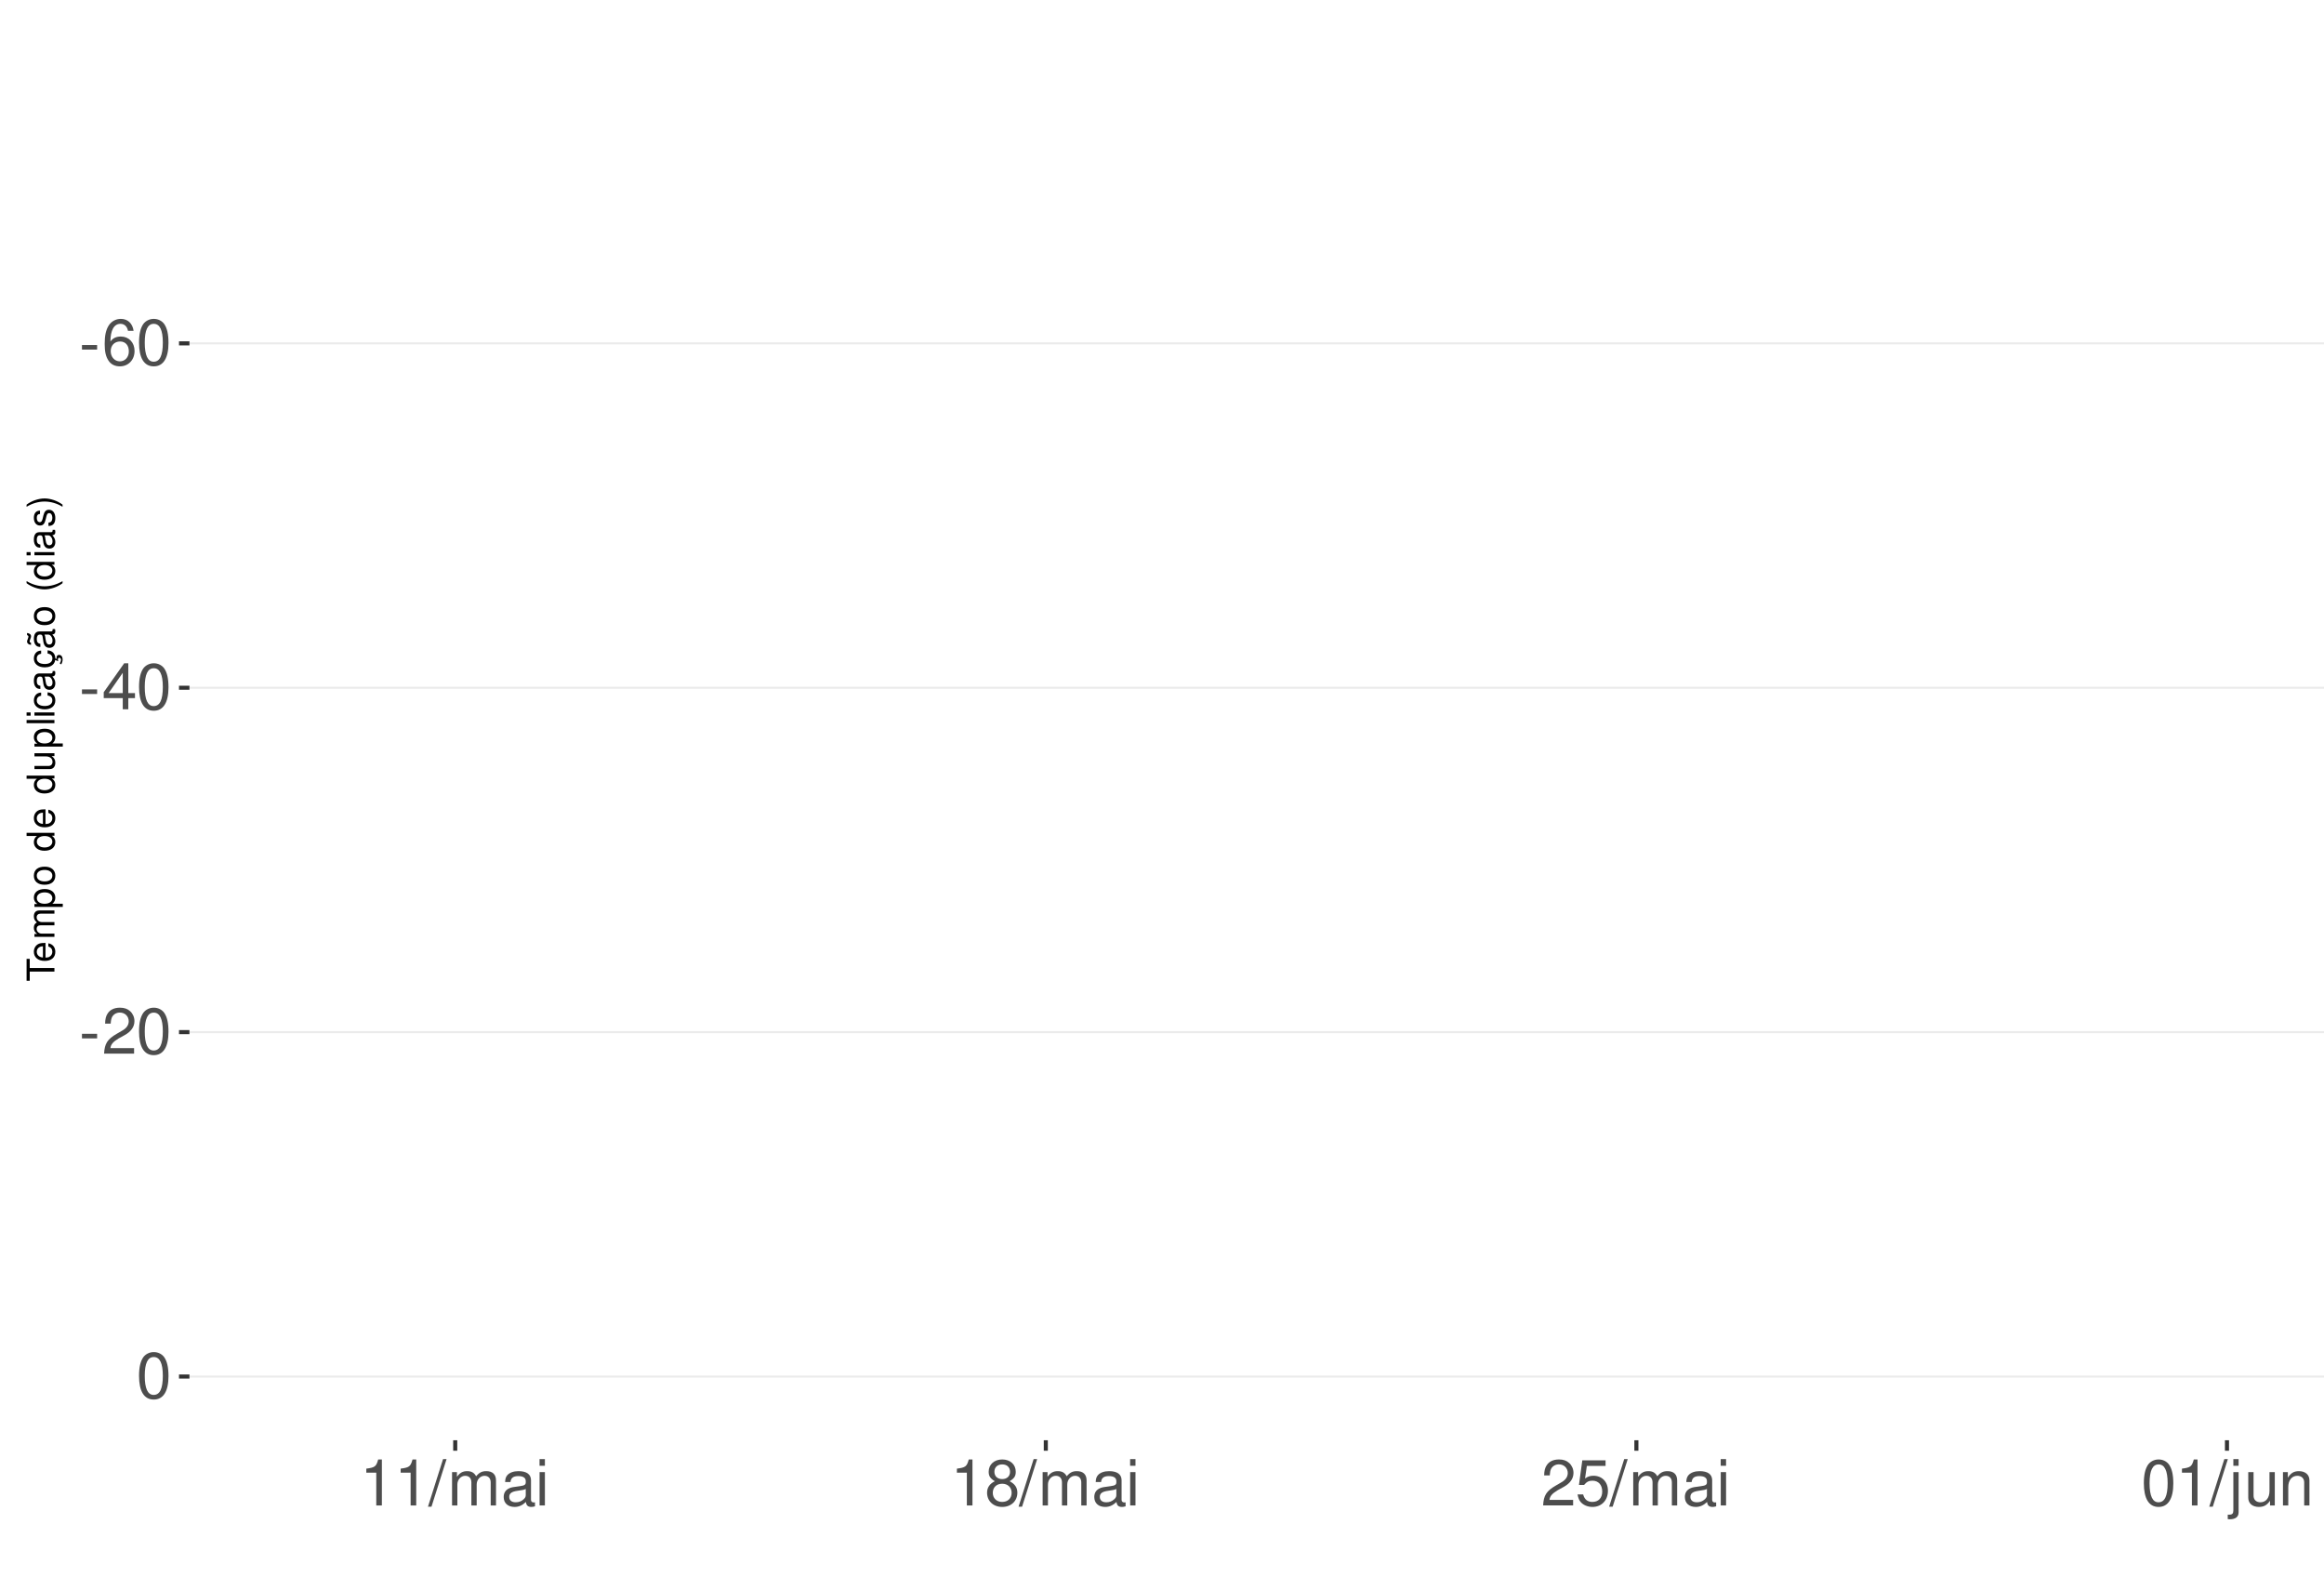
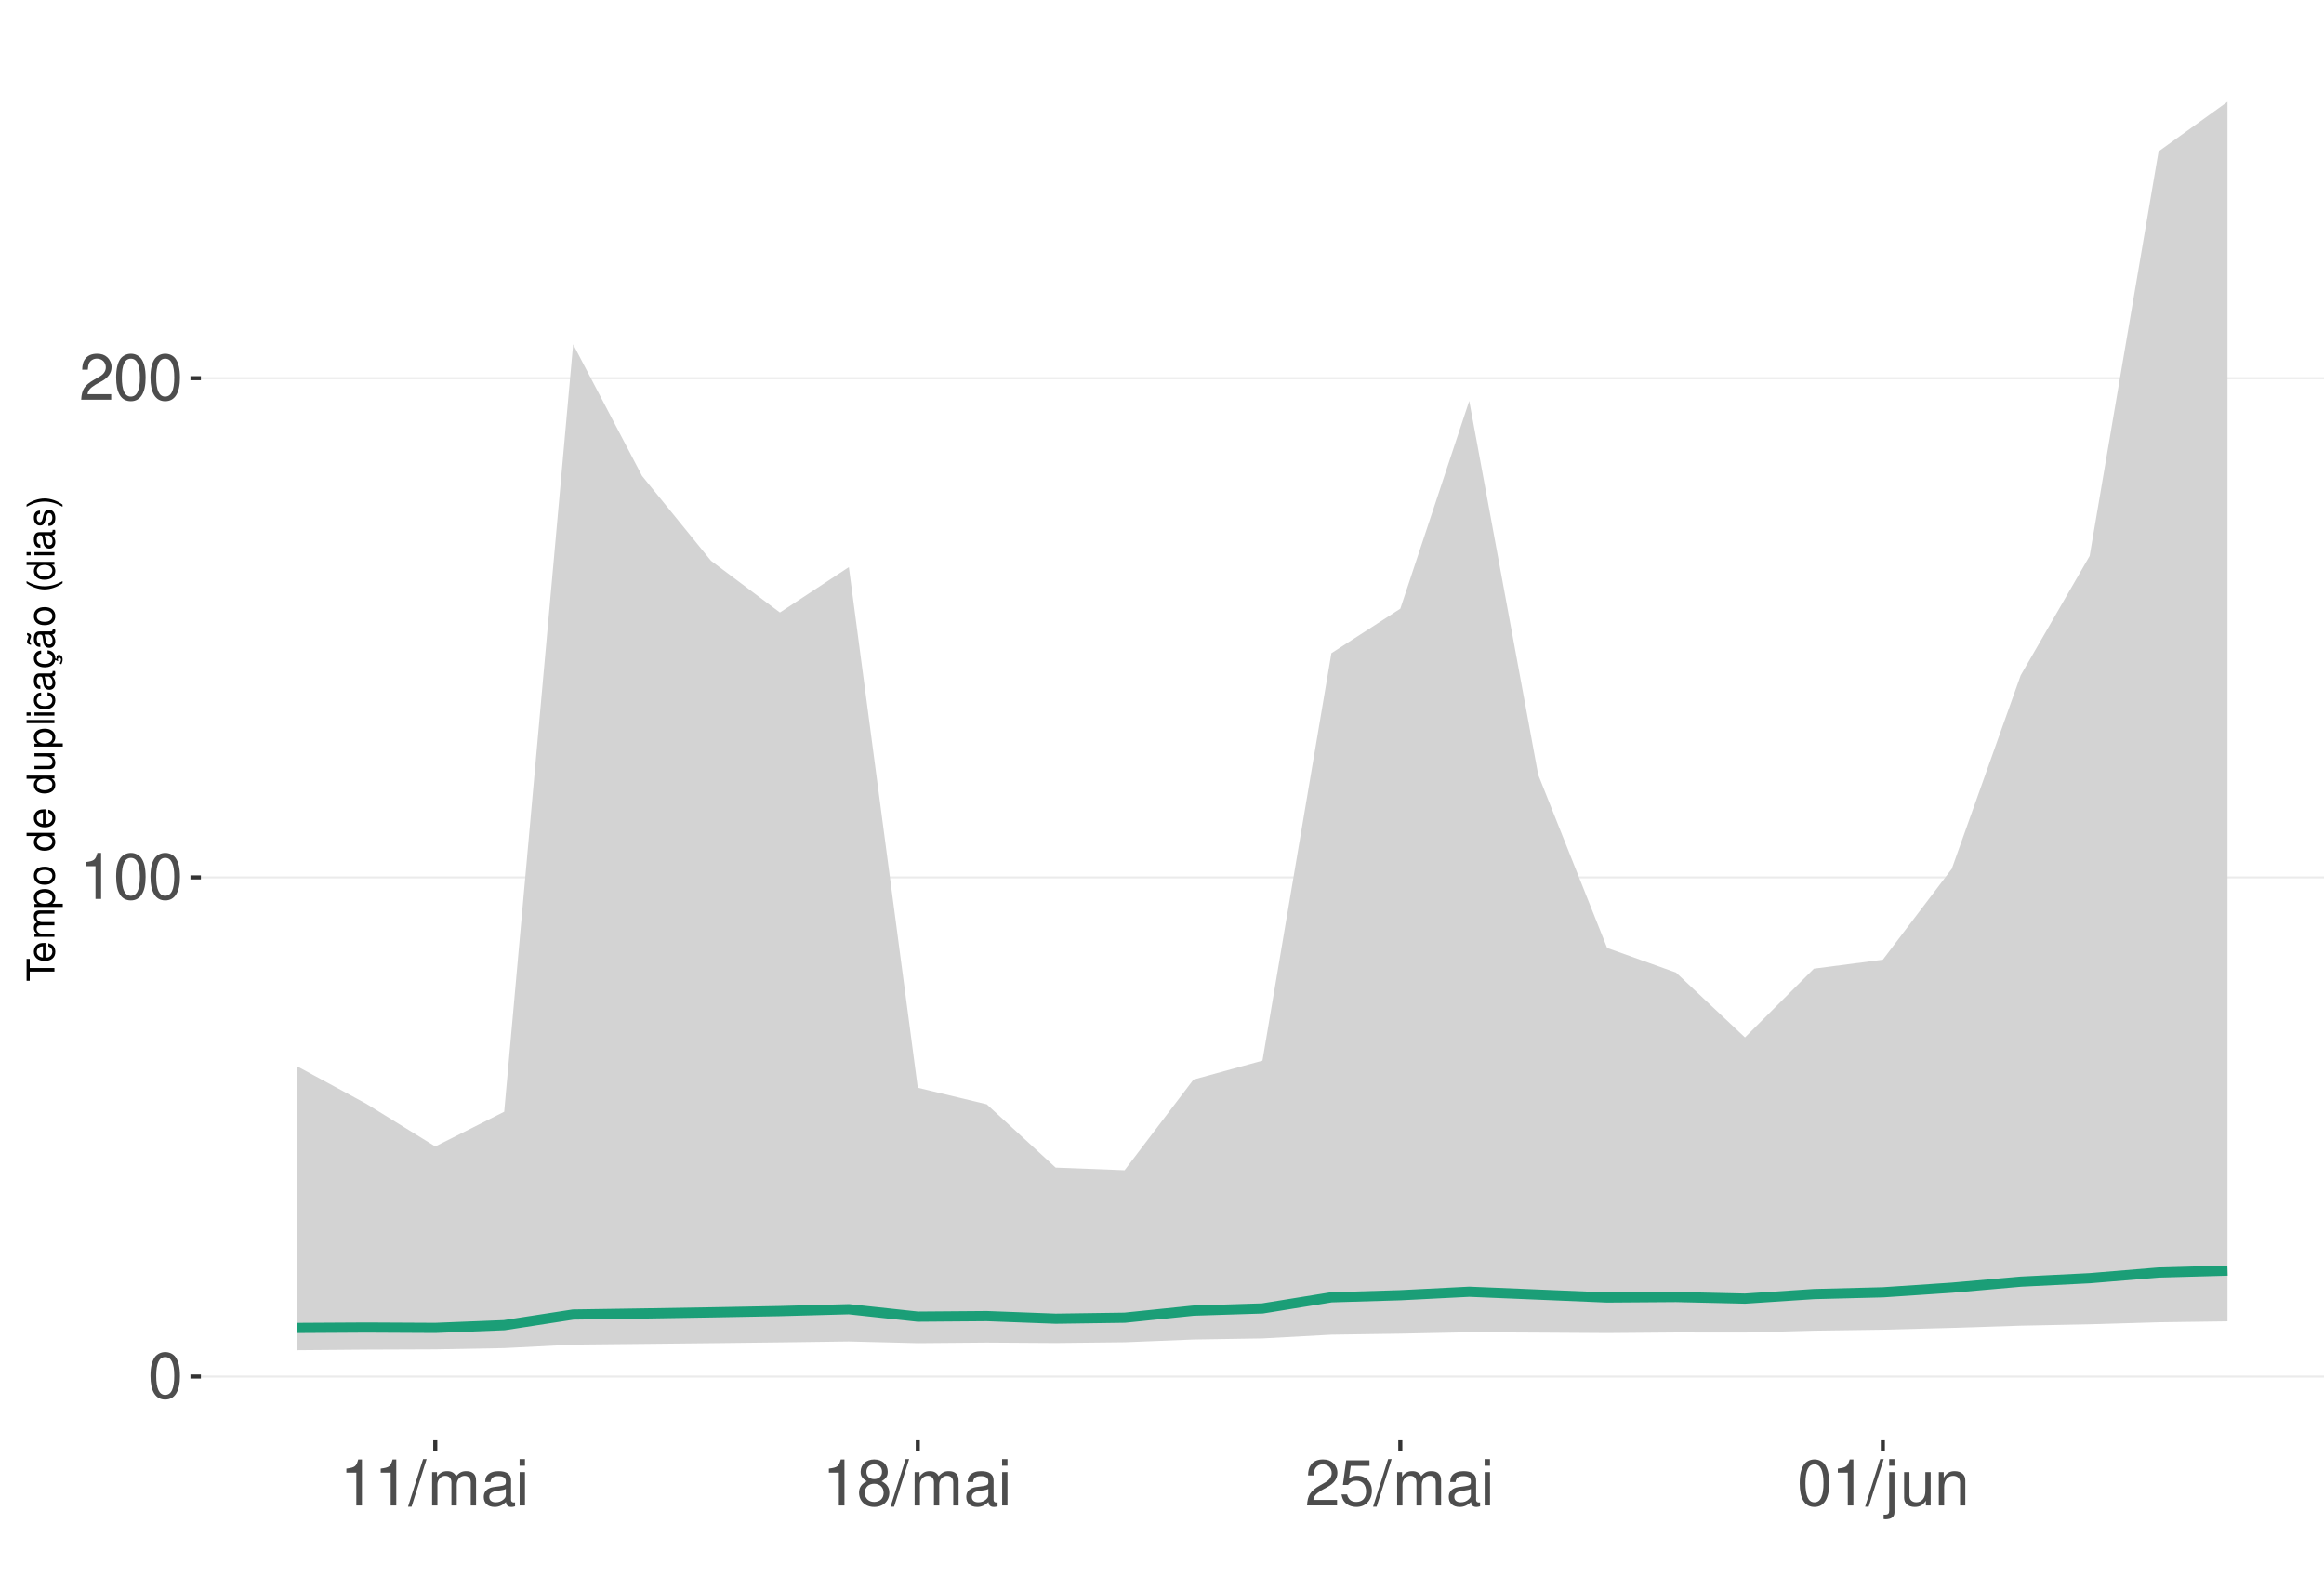
<svg xmlns="http://www.w3.org/2000/svg" xmlns:xlink="http://www.w3.org/1999/xlink" width="609pt" height="413pt" viewBox="0 0 609 413" version="1.1">
  <defs>
    <g>
      <symbol overflow="visible" id="glyph0-0">
        <path style="stroke:none;" d="" />
      </symbol>
      <symbol overflow="visible" id="glyph0-1">
-         <path style="stroke:none;" d="M 4.734 -5.203 L 0.766 -5.203 L 0.766 -4 L 4.734 -4 Z M 4.734 -5.203 " />
+         <path style="stroke:none;" d="M 4.578 -12.047 C 3.484 -12.047 2.484 -11.547 1.859 -10.734 C 1.094 -9.656 0.719 -8.062 0.719 -5.828 C 0.719 -1.766 2.047 0.391 4.578 0.391 C 7.078 0.391 8.438 -1.766 8.438 -5.734 C 8.438 -8.062 8.078 -9.625 7.297 -10.734 C 6.672 -11.562 5.703 -12.047 4.578 -12.047 Z M 4.578 -10.75 C 6.156 -10.75 6.953 -9.125 6.953 -5.859 C 6.953 -2.438 6.172 -0.828 4.547 -0.828 C 3 -0.828 2.219 -2.5 2.219 -5.812 C 2.219 -9.125 3 -10.75 4.578 -10.75 Z M 4.578 -10.75 " />
      </symbol>
      <symbol overflow="visible" id="glyph0-2">
-         <path style="stroke:none;" d="M 8.297 -8.906 C 8.016 -10.875 6.75 -12.047 4.953 -12.047 C 3.641 -12.047 2.484 -11.406 1.781 -10.328 C 1.031 -9.141 0.719 -7.672 0.719 -5.5 C 0.719 -3.469 1 -2.188 1.719 -1.109 C 2.344 -0.141 3.375 0.391 4.688 0.391 C 6.922 0.391 8.547 -1.297 8.547 -3.641 C 8.547 -5.859 7.047 -7.422 4.938 -7.422 C 3.766 -7.422 2.844 -7 2.219 -6.109 C 2.234 -9.094 3.172 -10.75 4.844 -10.75 C 5.875 -10.75 6.594 -10.078 6.828 -8.906 Z M 4.75 -6.125 C 6.156 -6.125 7.047 -5.125 7.047 -3.531 C 7.047 -2.016 6.047 -0.922 4.703 -0.922 C 3.328 -0.922 2.297 -2.062 2.297 -3.594 C 2.297 -5.094 3.297 -6.125 4.75 -6.125 Z M 4.75 -6.125 " />
+         <path style="stroke:none;" d="M 4.312 -8.578 L 4.312 0 L 5.781 0 L 5.781 -12.047 L 4.812 -12.047 C 4.297 -10.188 3.969 -9.938 1.703 -9.641 L 1.703 -8.578 Z M 4.312 -8.578 " />
      </symbol>
      <symbol overflow="visible" id="glyph0-3">
-         <path style="stroke:none;" d="M 4.578 -12.047 C 3.484 -12.047 2.484 -11.547 1.859 -10.734 C 1.094 -9.656 0.719 -8.062 0.719 -5.828 C 0.719 -1.766 2.047 0.391 4.578 0.391 C 7.078 0.391 8.438 -1.766 8.438 -5.734 C 8.438 -8.062 8.078 -9.625 7.297 -10.734 C 6.672 -11.562 5.703 -12.047 4.578 -12.047 Z M 4.578 -10.75 C 6.156 -10.75 6.953 -9.125 6.953 -5.859 C 6.953 -2.438 6.172 -0.828 4.547 -0.828 C 3 -0.828 2.219 -2.5 2.219 -5.812 C 2.219 -9.125 3 -10.75 4.578 -10.75 Z M 4.578 -10.75 " />
+         <path style="stroke:none;" d="M 8.422 -1.453 L 2.219 -1.453 C 2.359 -2.453 2.891 -3.078 4.344 -3.969 L 6.016 -4.891 C 7.656 -5.812 8.516 -7.047 8.516 -8.531 C 8.516 -9.531 8.109 -10.453 7.406 -11.109 C 6.719 -11.75 5.844 -12.047 4.734 -12.047 C 3.234 -12.047 2.109 -11.516 1.469 -10.484 C 1.047 -9.844 0.859 -9.094 0.828 -7.875 L 2.297 -7.875 C 2.344 -8.688 2.453 -9.172 2.641 -9.578 C 3.031 -10.312 3.797 -10.766 4.688 -10.766 C 6.016 -10.766 7.016 -9.797 7.016 -8.5 C 7.016 -7.531 6.469 -6.703 5.406 -6.094 L 3.875 -5.203 C 1.422 -3.781 0.703 -2.641 0.562 -0.016 L 8.422 -0.016 Z M 8.422 -1.453 " />
      </symbol>
      <symbol overflow="visible" id="glyph0-4">
-         <path style="stroke:none;" d="M 5.453 -2.922 L 5.453 0 L 6.906 0 L 6.906 -2.922 L 8.656 -2.922 L 8.656 -4.234 L 6.906 -4.234 L 6.906 -12.047 L 5.828 -12.047 L 0.469 -4.469 L 0.469 -2.922 Z M 5.453 -4.234 L 1.75 -4.234 L 5.453 -9.547 Z M 5.453 -4.234 " />
+         <path style="stroke:none;" d="M 3.812 -12.141 L -0.141 0.328 L 0.781 0.328 L 4.734 -12.141 Z M 3.812 -12.141 " />
      </symbol>
      <symbol overflow="visible" id="glyph0-5">
-         <path style="stroke:none;" d="M 8.422 -1.453 L 2.219 -1.453 C 2.359 -2.453 2.891 -3.078 4.344 -3.969 L 6.016 -4.891 C 7.656 -5.812 8.516 -7.047 8.516 -8.531 C 8.516 -9.531 8.109 -10.453 7.406 -11.109 C 6.719 -11.75 5.844 -12.047 4.734 -12.047 C 3.234 -12.047 2.109 -11.516 1.469 -10.484 C 1.047 -9.844 0.859 -9.094 0.828 -7.875 L 2.297 -7.875 C 2.344 -8.688 2.453 -9.172 2.641 -9.578 C 3.031 -10.312 3.797 -10.766 4.688 -10.766 C 6.016 -10.766 7.016 -9.797 7.016 -8.5 C 7.016 -7.531 6.469 -6.703 5.406 -6.094 L 3.875 -5.203 C 1.422 -3.781 0.703 -2.641 0.562 -0.016 L 8.422 -0.016 Z M 8.422 -1.453 " />
+         <path style="stroke:none;" d="M 1.172 -8.734 L 1.172 0 L 2.562 0 L 2.562 -5.484 C 2.562 -6.75 3.484 -7.766 4.609 -7.766 C 5.641 -7.766 6.234 -7.125 6.234 -6.016 L 6.234 0 L 7.625 0 L 7.625 -5.484 C 7.625 -6.75 8.547 -7.766 9.672 -7.766 C 10.688 -7.766 11.297 -7.109 11.297 -6.016 L 11.297 0 L 12.688 0 L 12.688 -6.547 C 12.688 -8.109 11.797 -8.984 10.156 -8.984 C 9 -8.984 8.297 -8.625 7.484 -7.641 C 6.969 -8.578 6.266 -8.984 5.125 -8.984 C 3.969 -8.984 3.188 -8.547 2.453 -7.5 L 2.453 -8.734 Z M 1.172 -8.734 " />
      </symbol>
      <symbol overflow="visible" id="glyph0-6">
-         <path style="stroke:none;" d="M 4.312 -8.578 L 4.312 0 L 5.781 0 L 5.781 -12.047 L 4.812 -12.047 C 4.297 -10.188 3.969 -9.938 1.703 -9.641 L 1.703 -8.578 Z M 4.312 -8.578 " />
+         <path style="stroke:none;" d="M 8.906 -0.812 C 8.766 -0.781 8.688 -0.781 8.609 -0.781 C 8.125 -0.781 7.859 -1.031 7.859 -1.469 L 7.859 -6.594 C 7.859 -8.141 6.734 -8.984 4.578 -8.984 C 3.297 -8.984 2.281 -8.609 1.688 -7.969 C 1.281 -7.516 1.109 -7.016 1.078 -6.141 L 2.484 -6.141 C 2.594 -7.219 3.234 -7.688 4.531 -7.688 C 5.797 -7.688 6.484 -7.234 6.484 -6.391 L 6.484 -6.031 C 6.469 -5.438 6.156 -5.219 5.031 -5.062 C 3.062 -4.812 2.766 -4.75 2.234 -4.531 C 1.219 -4.094 0.703 -3.328 0.703 -2.203 C 0.703 -0.609 1.797 0.391 3.562 0.391 C 4.656 0.391 5.547 0 6.531 -0.906 C 6.625 0 7.062 0.391 7.969 0.391 C 8.266 0.391 8.438 0.344 8.906 0.234 Z M 6.484 -2.75 C 6.484 -2.281 6.344 -2 5.922 -1.609 C 5.359 -1.094 4.688 -0.828 3.859 -0.828 C 2.781 -0.828 2.156 -1.344 2.156 -2.234 C 2.156 -3.141 2.75 -3.609 4.25 -3.828 C 5.734 -4.031 6.016 -4.094 6.484 -4.312 Z M 6.484 -2.75 " />
      </symbol>
      <symbol overflow="visible" id="glyph0-7">
-         <path style="stroke:none;" d="M 3.812 -12.141 L -0.141 0.328 L 0.781 0.328 L 4.734 -12.141 Z M 3.812 -12.141 " />
+         <path style="stroke:none;" d="M 2.5 -8.734 L 1.109 -8.734 L 1.109 0 L 2.5 0 Z M 2.5 -12.141 L 1.094 -12.141 L 1.094 -10.391 L 2.5 -10.391 Z M 2.5 -12.141 " />
      </symbol>
      <symbol overflow="visible" id="glyph0-8">
-         <path style="stroke:none;" d="M 1.172 -8.734 L 1.172 0 L 2.562 0 L 2.562 -5.484 C 2.562 -6.75 3.484 -7.766 4.609 -7.766 C 5.641 -7.766 6.234 -7.125 6.234 -6.016 L 6.234 0 L 7.625 0 L 7.625 -5.484 C 7.625 -6.75 8.547 -7.766 9.672 -7.766 C 10.688 -7.766 11.297 -7.109 11.297 -6.016 L 11.297 0 L 12.688 0 L 12.688 -6.547 C 12.688 -8.109 11.797 -8.984 10.156 -8.984 C 9 -8.984 8.297 -8.625 7.484 -7.641 C 6.969 -8.578 6.266 -8.984 5.125 -8.984 C 3.969 -8.984 3.188 -8.547 2.453 -7.5 L 2.453 -8.734 Z M 1.172 -8.734 " />
+         <path style="stroke:none;" d="M 6.516 -6.344 C 7.75 -7.094 8.125 -7.688 8.125 -8.828 C 8.125 -10.734 6.672 -12.047 4.578 -12.047 C 2.5 -12.047 1.031 -10.734 1.031 -8.844 C 1.031 -7.688 1.422 -7.109 2.625 -6.344 C 1.281 -5.656 0.609 -4.688 0.609 -3.344 C 0.609 -1.156 2.234 0.391 4.578 0.391 C 6.906 0.391 8.547 -1.156 8.547 -3.344 C 8.547 -4.688 7.875 -5.656 6.516 -6.344 Z M 4.578 -10.75 C 5.828 -10.75 6.625 -10 6.625 -8.797 C 6.625 -7.656 5.812 -6.906 4.578 -6.906 C 3.328 -6.906 2.531 -7.656 2.531 -8.828 C 2.531 -10 3.328 -10.75 4.578 -10.75 Z M 4.578 -5.688 C 6.047 -5.688 7.047 -4.719 7.047 -3.312 C 7.047 -1.859 6.062 -0.922 4.547 -0.922 C 3.109 -0.922 2.109 -1.906 2.109 -3.297 C 2.109 -4.734 3.094 -5.688 4.578 -5.688 Z M 4.578 -5.688 " />
      </symbol>
      <symbol overflow="visible" id="glyph0-9">
-         <path style="stroke:none;" d="M 8.906 -0.812 C 8.766 -0.781 8.688 -0.781 8.609 -0.781 C 8.125 -0.781 7.859 -1.031 7.859 -1.469 L 7.859 -6.594 C 7.859 -8.141 6.734 -8.984 4.578 -8.984 C 3.297 -8.984 2.281 -8.609 1.688 -7.969 C 1.281 -7.516 1.109 -7.016 1.078 -6.141 L 2.484 -6.141 C 2.594 -7.219 3.234 -7.688 4.531 -7.688 C 5.797 -7.688 6.484 -7.234 6.484 -6.391 L 6.484 -6.031 C 6.469 -5.438 6.156 -5.219 5.031 -5.062 C 3.062 -4.812 2.766 -4.75 2.234 -4.531 C 1.219 -4.094 0.703 -3.328 0.703 -2.203 C 0.703 -0.609 1.797 0.391 3.562 0.391 C 4.656 0.391 5.547 0 6.531 -0.906 C 6.625 0 7.062 0.391 7.969 0.391 C 8.266 0.391 8.438 0.344 8.906 0.234 Z M 6.484 -2.75 C 6.484 -2.281 6.344 -2 5.922 -1.609 C 5.359 -1.094 4.688 -0.828 3.859 -0.828 C 2.781 -0.828 2.156 -1.344 2.156 -2.234 C 2.156 -3.141 2.75 -3.609 4.25 -3.828 C 5.734 -4.031 6.016 -4.094 6.484 -4.312 Z M 6.484 -2.75 " />
+         <path style="stroke:none;" d="M 7.922 -11.812 L 1.828 -11.812 L 0.953 -5.375 L 2.297 -5.375 C 2.984 -6.203 3.547 -6.484 4.484 -6.484 C 6.062 -6.484 7.047 -5.391 7.047 -3.641 C 7.047 -1.953 6.062 -0.922 4.469 -0.922 C 3.188 -0.922 2.406 -1.562 2.047 -2.891 L 0.578 -2.891 C 0.781 -1.938 0.953 -1.469 1.297 -1.031 C 1.969 -0.141 3.172 0.391 4.5 0.391 C 6.875 0.391 8.547 -1.344 8.547 -3.844 C 8.547 -6.172 7 -7.781 4.734 -7.781 C 3.891 -7.781 3.234 -7.562 2.547 -7.062 L 3.016 -10.359 L 7.922 -10.359 Z M 7.922 -11.812 " />
      </symbol>
      <symbol overflow="visible" id="glyph0-10">
-         <path style="stroke:none;" d="M 2.5 -8.734 L 1.109 -8.734 L 1.109 0 L 2.5 0 Z M 2.5 -12.141 L 1.094 -12.141 L 1.094 -10.391 L 2.5 -10.391 Z M 2.5 -12.141 " />
+         <path style="stroke:none;" d="M 1.172 -8.734 L 1.172 1.266 C 1.172 2.125 0.906 2.422 0.031 2.422 C -0.062 2.422 -0.109 2.422 -0.297 2.406 L -0.297 3.578 C -0.141 3.609 -0.047 3.625 0.172 3.625 C 1.734 3.625 2.547 3.016 2.547 1.812 L 2.547 -8.734 Z M 2.547 -12.141 L 1.172 -12.141 L 1.172 -10.391 L 2.547 -10.391 Z M 2.547 -12.141 " />
      </symbol>
      <symbol overflow="visible" id="glyph0-11">
-         <path style="stroke:none;" d="M 6.516 -6.344 C 7.75 -7.094 8.125 -7.688 8.125 -8.828 C 8.125 -10.734 6.672 -12.047 4.578 -12.047 C 2.5 -12.047 1.031 -10.734 1.031 -8.844 C 1.031 -7.688 1.422 -7.109 2.625 -6.344 C 1.281 -5.656 0.609 -4.688 0.609 -3.344 C 0.609 -1.156 2.234 0.391 4.578 0.391 C 6.906 0.391 8.547 -1.156 8.547 -3.344 C 8.547 -4.688 7.875 -5.656 6.516 -6.344 Z M 4.578 -10.75 C 5.828 -10.75 6.625 -10 6.625 -8.797 C 6.625 -7.656 5.812 -6.906 4.578 -6.906 C 3.328 -6.906 2.531 -7.656 2.531 -8.828 C 2.531 -10 3.328 -10.75 4.578 -10.75 Z M 4.578 -5.688 C 6.047 -5.688 7.047 -4.719 7.047 -3.312 C 7.047 -1.859 6.062 -0.922 4.547 -0.922 C 3.109 -0.922 2.109 -1.906 2.109 -3.297 C 2.109 -4.734 3.094 -5.688 4.578 -5.688 Z M 4.578 -5.688 " />
+         <path style="stroke:none;" d="M 8.031 0 L 8.031 -8.734 L 6.641 -8.734 L 6.641 -3.781 C 6.641 -2 5.719 -0.828 4.266 -0.828 C 3.172 -0.828 2.469 -1.5 2.469 -2.547 L 2.469 -8.734 L 1.078 -8.734 L 1.078 -2 C 1.078 -0.547 2.172 0.391 3.859 0.391 C 5.141 0.391 5.969 -0.062 6.781 -1.219 L 6.781 0 Z M 8.031 0 " />
      </symbol>
      <symbol overflow="visible" id="glyph0-12">
-         <path style="stroke:none;" d="M 7.922 -11.812 L 1.828 -11.812 L 0.953 -5.375 L 2.297 -5.375 C 2.984 -6.203 3.547 -6.484 4.484 -6.484 C 6.062 -6.484 7.047 -5.391 7.047 -3.641 C 7.047 -1.953 6.062 -0.922 4.469 -0.922 C 3.188 -0.922 2.406 -1.562 2.047 -2.891 L 0.578 -2.891 C 0.781 -1.938 0.953 -1.469 1.297 -1.031 C 1.969 -0.141 3.172 0.391 4.5 0.391 C 6.875 0.391 8.547 -1.344 8.547 -3.844 C 8.547 -6.172 7 -7.781 4.734 -7.781 C 3.891 -7.781 3.234 -7.562 2.547 -7.062 L 3.016 -10.359 L 7.922 -10.359 Z M 7.922 -11.812 " />
-       </symbol>
-       <symbol overflow="visible" id="glyph0-13">
-         <path style="stroke:none;" d="M 1.172 -8.734 L 1.172 1.266 C 1.172 2.125 0.906 2.422 0.031 2.422 C -0.062 2.422 -0.109 2.422 -0.297 2.406 L -0.297 3.578 C -0.141 3.609 -0.047 3.625 0.172 3.625 C 1.734 3.625 2.547 3.016 2.547 1.812 L 2.547 -8.734 Z M 2.547 -12.141 L 1.172 -12.141 L 1.172 -10.391 L 2.547 -10.391 Z M 2.547 -12.141 " />
-       </symbol>
-       <symbol overflow="visible" id="glyph0-14">
-         <path style="stroke:none;" d="M 8.031 0 L 8.031 -8.734 L 6.641 -8.734 L 6.641 -3.781 C 6.641 -2 5.719 -0.828 4.266 -0.828 C 3.172 -0.828 2.469 -1.5 2.469 -2.547 L 2.469 -8.734 L 1.078 -8.734 L 1.078 -2 C 1.078 -0.547 2.172 0.391 3.859 0.391 C 5.141 0.391 5.969 -0.062 6.781 -1.219 L 6.781 0 Z M 8.031 0 " />
-       </symbol>
-       <symbol overflow="visible" id="glyph0-15">
        <path style="stroke:none;" d="M 1.172 -8.734 L 1.172 0 L 2.562 0 L 2.562 -4.812 C 2.562 -6.594 3.5 -7.766 4.938 -7.766 C 6.031 -7.766 6.734 -7.094 6.734 -6.047 L 6.734 0 L 8.109 0 L 8.109 -6.594 C 8.109 -8.047 7.031 -8.984 5.344 -8.984 C 4.047 -8.984 3.219 -8.484 2.453 -7.266 L 2.453 -8.734 Z M 1.172 -8.734 " />
      </symbol>
      <symbol overflow="visible" id="glyph1-0">
        <path style="stroke:none;" d="" />
      </symbol>
      <symbol overflow="visible" id="glyph1-1">
        <path style="stroke:none;" d="M -6.469 -3.547 L -6.469 -5.938 L -7.297 -5.938 L -7.297 -0.203 L -6.469 -0.203 L -6.469 -2.609 L 0 -2.609 L 0 -3.547 Z M -6.469 -3.547 " />
      </symbol>
      <symbol overflow="visible" id="glyph1-2">
        <path style="stroke:none;" d="M -2.344 -5.125 C -3.141 -5.125 -3.625 -5.062 -4.016 -4.922 C -4.875 -4.578 -5.391 -3.781 -5.391 -2.797 C -5.391 -1.344 -4.281 -0.406 -2.547 -0.406 C -0.812 -0.406 0.234 -1.297 0.234 -2.781 C 0.234 -3.984 -0.453 -4.812 -1.594 -5.016 L -1.594 -4.188 C -0.906 -3.953 -0.547 -3.484 -0.547 -2.812 C -0.547 -2.281 -0.781 -1.828 -1.219 -1.547 C -1.516 -1.344 -1.812 -1.281 -2.344 -1.266 Z M -3.016 -1.297 C -3.984 -1.359 -4.625 -1.953 -4.625 -2.797 C -4.625 -3.641 -3.953 -4.234 -3.016 -4.234 Z M -3.016 -1.297 " />
      </symbol>
      <symbol overflow="visible" id="glyph1-3">
        <path style="stroke:none;" d="M -5.234 -0.703 L 0 -0.703 L 0 -1.547 L -3.297 -1.547 C -4.047 -1.547 -4.656 -2.094 -4.656 -2.766 C -4.656 -3.391 -4.281 -3.734 -3.609 -3.734 L 0 -3.734 L 0 -4.578 L -3.297 -4.578 C -4.047 -4.578 -4.656 -5.125 -4.656 -5.812 C -4.656 -6.422 -4.266 -6.781 -3.609 -6.781 L 0 -6.781 L 0 -7.625 L -3.938 -7.625 C -4.875 -7.625 -5.391 -7.078 -5.391 -6.094 C -5.391 -5.406 -5.188 -4.984 -4.594 -4.484 C -5.156 -4.188 -5.391 -3.766 -5.391 -3.078 C -5.391 -2.375 -5.125 -1.906 -4.5 -1.469 L -5.234 -1.469 Z M -5.234 -0.703 " />
      </symbol>
      <symbol overflow="visible" id="glyph1-4">
        <path style="stroke:none;" d="M 2.188 -0.547 L 2.188 -1.375 L -0.547 -1.375 C -0.016 -1.812 0.234 -2.312 0.234 -2.984 C 0.234 -4.344 -0.859 -5.234 -2.531 -5.234 C -4.297 -5.234 -5.391 -4.375 -5.391 -2.984 C -5.391 -2.266 -5.062 -1.703 -4.453 -1.312 L -5.234 -1.312 L -5.234 -0.547 Z M -4.609 -2.844 C -4.609 -3.766 -3.797 -4.359 -2.547 -4.359 C -1.359 -4.359 -0.547 -3.75 -0.547 -2.844 C -0.547 -1.953 -1.344 -1.375 -2.578 -1.375 C -3.812 -1.375 -4.609 -1.953 -4.609 -2.844 Z M -4.609 -2.844 " />
      </symbol>
      <symbol overflow="visible" id="glyph1-5">
        <path style="stroke:none;" d="M -5.391 -2.719 C -5.391 -1.234 -4.344 -0.359 -2.578 -0.359 C -0.812 -0.359 0.234 -1.234 0.234 -2.734 C 0.234 -4.203 -0.812 -5.094 -2.547 -5.094 C -4.359 -5.094 -5.391 -4.234 -5.391 -2.719 Z M -4.625 -2.734 C -4.625 -3.672 -3.844 -4.234 -2.547 -4.234 C -1.312 -4.234 -0.547 -3.656 -0.547 -2.734 C -0.547 -1.797 -1.312 -1.234 -2.578 -1.234 C -3.844 -1.234 -4.625 -1.797 -4.625 -2.734 Z M -4.625 -2.734 " />
      </symbol>
      <symbol overflow="visible" id="glyph1-6">
        <path style="stroke:none;" d="" />
      </symbol>
      <symbol overflow="visible" id="glyph1-7">
        <path style="stroke:none;" d="M -7.297 -4.953 L -7.297 -4.125 L -4.578 -4.125 C -5.109 -3.766 -5.391 -3.203 -5.391 -2.516 C -5.391 -1.156 -4.297 -0.266 -2.625 -0.266 C -0.859 -0.266 0.234 -1.125 0.234 -2.547 C 0.234 -3.266 -0.047 -3.766 -0.688 -4.203 L 0 -4.203 L 0 -4.953 Z M -4.609 -2.656 C -4.609 -3.547 -3.812 -4.125 -2.562 -4.125 C -1.344 -4.125 -0.547 -3.547 -0.547 -2.656 C -0.547 -1.734 -1.359 -1.125 -2.578 -1.125 C -3.797 -1.125 -4.609 -1.734 -4.609 -2.656 Z M -4.609 -2.656 " />
      </symbol>
      <symbol overflow="visible" id="glyph1-8">
        <path style="stroke:none;" d="M 0 -4.812 L -5.234 -4.812 L -5.234 -3.984 L -2.266 -3.984 C -1.203 -3.984 -0.5 -3.438 -0.5 -2.562 C -0.5 -1.906 -0.906 -1.484 -1.531 -1.484 L -5.234 -1.484 L -5.234 -0.656 L -1.203 -0.656 C -0.328 -0.656 0.234 -1.297 0.234 -2.312 C 0.234 -3.094 -0.047 -3.578 -0.734 -4.062 L 0 -4.062 Z M 0 -4.812 " />
      </symbol>
      <symbol overflow="visible" id="glyph1-9">
        <path style="stroke:none;" d="M -7.297 -1.516 L -7.297 -0.688 L 0 -0.688 L 0 -1.516 Z M -7.297 -1.516 " />
      </symbol>
      <symbol overflow="visible" id="glyph1-10">
        <path style="stroke:none;" d="M -5.234 -1.5 L -5.234 -0.672 L 0 -0.672 L 0 -1.5 Z M -7.297 -1.5 L -7.297 -0.656 L -6.234 -0.656 L -6.234 -1.5 Z M -7.297 -1.5 " />
      </symbol>
      <symbol overflow="visible" id="glyph1-11">
        <path style="stroke:none;" d="M -3.484 -4.703 C -3.984 -4.672 -4.312 -4.562 -4.609 -4.359 C -5.094 -4 -5.391 -3.375 -5.391 -2.641 C -5.391 -1.219 -4.266 -0.312 -2.531 -0.312 C -0.844 -0.312 0.234 -1.203 0.234 -2.625 C 0.234 -3.875 -0.516 -4.672 -1.797 -4.766 L -1.797 -3.938 C -0.953 -3.797 -0.547 -3.359 -0.547 -2.656 C -0.547 -1.734 -1.297 -1.188 -2.531 -1.188 C -3.844 -1.188 -4.625 -1.719 -4.625 -2.625 C -4.625 -3.328 -4.203 -3.766 -3.484 -3.875 Z M -3.484 -4.703 " />
      </symbol>
      <symbol overflow="visible" id="glyph1-12">
        <path style="stroke:none;" d="M -0.484 -5.344 C -0.469 -5.266 -0.469 -5.219 -0.469 -5.172 C -0.469 -4.875 -0.625 -4.719 -0.875 -4.719 L -3.953 -4.719 C -4.891 -4.719 -5.391 -4.047 -5.391 -2.75 C -5.391 -1.984 -5.172 -1.375 -4.781 -1.016 C -4.516 -0.766 -4.203 -0.672 -3.688 -0.656 L -3.688 -1.484 C -4.328 -1.562 -4.625 -1.938 -4.625 -2.719 C -4.625 -3.484 -4.344 -3.891 -3.844 -3.891 L -3.625 -3.891 C -3.266 -3.875 -3.125 -3.703 -3.047 -3.016 C -2.891 -1.844 -2.844 -1.656 -2.719 -1.344 C -2.453 -0.734 -2 -0.422 -1.312 -0.422 C -0.375 -0.422 0.234 -1.078 0.234 -2.141 C 0.234 -2.797 0 -3.328 -0.547 -3.922 C 0 -3.984 0.234 -4.234 0.234 -4.781 C 0.234 -4.953 0.203 -5.062 0.141 -5.344 Z M -1.656 -3.891 C -1.375 -3.891 -1.203 -3.812 -0.969 -3.562 C -0.656 -3.219 -0.5 -2.812 -0.5 -2.312 C -0.5 -1.672 -0.812 -1.297 -1.344 -1.297 C -1.891 -1.297 -2.172 -1.656 -2.297 -2.547 C -2.422 -3.438 -2.453 -3.609 -2.594 -3.891 Z M -1.656 -3.891 " />
      </symbol>
      <symbol overflow="visible" id="glyph1-13">
        <path style="stroke:none;" d="M 0.234 -2.641 C 0.234 -3.875 -0.547 -4.703 -1.797 -4.766 L -1.797 -3.938 C -0.953 -3.797 -0.531 -3.359 -0.531 -2.656 C -0.531 -1.734 -1.281 -1.188 -2.516 -1.188 C -3.844 -1.188 -4.625 -1.719 -4.625 -2.625 C -4.625 -3.328 -4.203 -3.766 -3.484 -3.875 L -3.484 -4.703 C -3.984 -4.672 -4.312 -4.562 -4.609 -4.359 C -5.094 -4 -5.391 -3.375 -5.391 -2.641 C -5.391 -1.219 -4.266 -0.312 -2.531 -0.312 C -1.469 -0.312 -0.625 -0.672 -0.156 -1.312 C 0.047 -1.594 0.125 -1.812 0.203 -2.25 L 0.922 -1.938 L 0.984 -2.062 C 0.938 -2.188 0.906 -2.25 0.906 -2.375 C 0.906 -2.656 1.047 -2.828 1.281 -2.828 C 1.547 -2.828 1.734 -2.594 1.734 -2.297 C 1.734 -2.031 1.672 -1.844 1.438 -1.406 L 1.406 -1.312 L 1.812 -1.094 C 2.078 -1.75 2.141 -1.953 2.141 -2.344 C 2.141 -3.109 1.781 -3.578 1.203 -3.578 C 0.781 -3.578 0.547 -3.297 0.547 -2.797 C 0.547 -2.703 0.547 -2.641 0.562 -2.516 Z M 0.234 -2.641 " />
      </symbol>
      <symbol overflow="visible" id="glyph1-14">
        <path style="stroke:none;" d="M -0.484 -5.344 C -0.469 -5.266 -0.469 -5.219 -0.469 -5.172 C -0.469 -4.875 -0.625 -4.719 -0.875 -4.719 L -3.953 -4.719 C -4.891 -4.719 -5.391 -4.047 -5.391 -2.75 C -5.391 -1.984 -5.172 -1.375 -4.781 -1.016 C -4.516 -0.766 -4.203 -0.672 -3.688 -0.656 L -3.688 -1.484 C -4.328 -1.562 -4.625 -1.938 -4.625 -2.719 C -4.625 -3.484 -4.344 -3.891 -3.844 -3.891 L -3.625 -3.891 C -3.266 -3.875 -3.125 -3.703 -3.047 -3.016 C -2.891 -1.844 -2.844 -1.656 -2.719 -1.344 C -2.453 -0.734 -2 -0.422 -1.312 -0.422 C -0.375 -0.422 0.234 -1.078 0.234 -2.141 C 0.234 -2.797 0 -3.328 -0.547 -3.922 C 0 -3.984 0.234 -4.234 0.234 -4.781 C 0.234 -4.953 0.203 -5.062 0.141 -5.344 Z M -1.656 -3.891 C -1.375 -3.891 -1.203 -3.812 -0.969 -3.562 C -0.656 -3.219 -0.5 -2.812 -0.5 -2.312 C -0.5 -1.672 -0.812 -1.297 -1.344 -1.297 C -1.891 -1.297 -2.172 -1.656 -2.297 -2.547 C -2.422 -3.438 -2.453 -3.609 -2.594 -3.891 Z M -7.172 -3.75 C -6.922 -3.672 -6.812 -3.547 -6.812 -3.375 C -6.812 -3.25 -6.875 -2.984 -6.984 -2.734 C -7.156 -2.312 -7.172 -2.25 -7.172 -2.047 C -7.172 -1.594 -6.797 -1.297 -6.141 -1.188 L -6.141 -1.766 C -6.375 -1.812 -6.5 -1.938 -6.5 -2.094 C -6.5 -2.203 -6.469 -2.344 -6.375 -2.578 C -6.156 -3.156 -6.125 -3.234 -6.125 -3.438 C -6.125 -3.922 -6.484 -4.219 -7.172 -4.312 Z M -7.172 -3.75 " />
      </symbol>
      <symbol overflow="visible" id="glyph1-15">
        <path style="stroke:none;" d="M -7.297 -2.359 C -5.984 -1.359 -4.156 -0.734 -2.594 -0.734 C -1.016 -0.734 0.812 -1.359 2.125 -2.359 L 2.125 -2.906 C 0.688 -2.031 -0.984 -1.547 -2.594 -1.547 C -4.188 -1.547 -5.875 -2.031 -7.297 -2.906 Z M -7.297 -2.359 " />
      </symbol>
      <symbol overflow="visible" id="glyph1-16">
        <path style="stroke:none;" d="M -3.781 -4.375 C -4.812 -4.375 -5.391 -3.688 -5.391 -2.484 C -5.391 -1.266 -4.766 -0.469 -3.797 -0.469 C -2.969 -0.469 -2.578 -0.891 -2.281 -2.125 L -2.094 -2.906 C -1.953 -3.484 -1.734 -3.719 -1.375 -3.719 C -0.875 -3.719 -0.547 -3.234 -0.547 -2.5 C -0.547 -2.047 -0.672 -1.672 -0.891 -1.453 C -1.047 -1.328 -1.188 -1.266 -1.562 -1.219 L -1.562 -0.344 C -0.344 -0.375 0.234 -1.062 0.234 -2.438 C 0.234 -3.75 -0.422 -4.594 -1.438 -4.594 C -2.203 -4.594 -2.641 -4.156 -2.891 -3.109 L -3.078 -2.312 C -3.234 -1.625 -3.453 -1.344 -3.828 -1.344 C -4.312 -1.344 -4.625 -1.766 -4.625 -2.453 C -4.625 -3.125 -4.328 -3.484 -3.781 -3.5 Z M -3.781 -4.375 " />
      </symbol>
      <symbol overflow="visible" id="glyph1-17">
        <path style="stroke:none;" d="M 2.125 -0.938 C 0.812 -1.938 -1.016 -2.562 -2.578 -2.562 C -4.156 -2.562 -5.984 -1.938 -7.297 -0.938 L -7.297 -0.375 C -5.859 -1.266 -4.188 -1.75 -2.578 -1.75 C -0.984 -1.75 0.703 -1.266 2.125 -0.375 Z M 2.125 -0.938 " />
      </symbol>
    </g>
    <clipPath id="clip1">
-       <path d="M 49.645 9.961 L 609 9.961 L 609 377.328 L 49.645 377.328 Z M 49.645 9.961 " />
+       <path d="M 52.645 9.961 L 609 9.961 L 609 377.328 L 52.645 377.328 Z M 52.645 9.961 " />
    </clipPath>
    <clipPath id="clip2">
-       <path d="M 49.645 89 L 609 89 L 609 91 L 49.645 91 Z M 49.645 89 " />
+       <path d="M 52.645 360 L 609 360 L 609 361 L 52.645 361 Z M 52.645 360 " />
    </clipPath>
    <clipPath id="clip3">
-       <path d="M 49.645 179 L 609 179 L 609 181 L 49.645 181 Z M 49.645 179 " />
+       <path d="M 52.645 229 L 609 229 L 609 231 L 52.645 231 Z M 52.645 229 " />
    </clipPath>
    <clipPath id="clip4">
-       <path d="M 49.645 270 L 609 270 L 609 271 L 49.645 271 Z M 49.645 270 " />
-     </clipPath>
-     <clipPath id="clip5">
-       <path d="M 49.645 360 L 609 360 L 609 361 L 49.645 361 Z M 49.645 360 " />
+       <path d="M 52.645 98 L 609 98 L 609 100 L 52.645 100 Z M 52.645 98 " />
    </clipPath>
  </defs>
  <g id="surface94">
    <rect x="0" y="0" width="609" height="413" style="fill:rgb(100%,100%,100%);fill-opacity:1;stroke:none;" />
    <rect x="0" y="0" width="609" height="413" style="fill:rgb(100%,100%,100%);fill-opacity:1;stroke:none;" />
    <path style="fill:none;stroke-width:1.067;stroke-linecap:round;stroke-linejoin:round;stroke:rgb(100%,100%,100%);stroke-opacity:1;stroke-miterlimit:10;" d="M 0 413 L 609 413 L 609 0 L 0 0 Z M 0 413 " />
    <g clip-path="url(#clip1)" clip-rule="nonzero">
-       <path style=" stroke:none;fill-rule:nonzero;fill:rgb(100%,100%,100%);fill-opacity:1;" d="M 49.645 377.328 L 609 377.328 L 609 9.961 L 49.645 9.961 Z M 49.645 377.328 " />
+       <path style=" stroke:none;fill-rule:nonzero;fill:rgb(100%,100%,100%);fill-opacity:1;" d="M 52.645 377.328 L 609 377.328 L 609 9.961 L 52.645 9.961 Z M 52.645 377.328 " />
    </g>
    <g clip-path="url(#clip2)" clip-rule="nonzero">
-       <path style="fill:none;stroke-width:0.533;stroke-linecap:butt;stroke-linejoin:round;stroke:rgb(92.157%,92.157%,92.157%);stroke-opacity:1;stroke-miterlimit:10;" d="M 49.645 89.949 L 609 89.949 " />
+       <path style="fill:none;stroke-width:0.533;stroke-linecap:butt;stroke-linejoin:round;stroke:rgb(92.157%,92.157%,92.157%);stroke-opacity:1;stroke-miterlimit:10;" d="M 52.645 360.629 L 609 360.629 " />
    </g>
    <g clip-path="url(#clip3)" clip-rule="nonzero">
-       <path style="fill:none;stroke-width:0.533;stroke-linecap:butt;stroke-linejoin:round;stroke:rgb(92.157%,92.157%,92.157%);stroke-opacity:1;stroke-miterlimit:10;" d="M 49.645 180.176 L 609 180.176 " />
+       <path style="fill:none;stroke-width:0.533;stroke-linecap:butt;stroke-linejoin:round;stroke:rgb(92.157%,92.157%,92.157%);stroke-opacity:1;stroke-miterlimit:10;" d="M 52.645 229.859 L 609 229.859 " />
    </g>
    <g clip-path="url(#clip4)" clip-rule="nonzero">
-       <path style="fill:none;stroke-width:0.533;stroke-linecap:butt;stroke-linejoin:round;stroke:rgb(92.157%,92.157%,92.157%);stroke-opacity:1;stroke-miterlimit:10;" d="M 49.645 270.402 L 609 270.402 " />
-     </g>
-     <g clip-path="url(#clip5)" clip-rule="nonzero">
-       <path style="fill:none;stroke-width:0.533;stroke-linecap:butt;stroke-linejoin:round;stroke:rgb(92.157%,92.157%,92.157%);stroke-opacity:1;stroke-miterlimit:10;" d="M 49.645 360.629 L 609 360.629 " />
-     </g>
-     <g style="fill:rgb(30.196%,30.196%,30.196%);fill-opacity:1;">
-       <use xlink:href="#glyph0-1" x="20.715" y="95.587" />
-       <use xlink:href="#glyph0-2" x="26.715" y="95.587" />
-       <use xlink:href="#glyph0-3" x="35.715" y="95.587" />
-     </g>
-     <g style="fill:rgb(30.196%,30.196%,30.196%);fill-opacity:1;">
-       <use xlink:href="#glyph0-1" x="20.715" y="185.813" />
-       <use xlink:href="#glyph0-4" x="26.715" y="185.813" />
-       <use xlink:href="#glyph0-3" x="35.715" y="185.813" />
-     </g>
-     <g style="fill:rgb(30.196%,30.196%,30.196%);fill-opacity:1;">
-       <use xlink:href="#glyph0-1" x="20.715" y="276.04" />
-       <use xlink:href="#glyph0-5" x="26.715" y="276.04" />
-       <use xlink:href="#glyph0-3" x="35.715" y="276.04" />
-     </g>
-     <g style="fill:rgb(30.196%,30.196%,30.196%);fill-opacity:1;">
-       <use xlink:href="#glyph0-3" x="35.715" y="366.267" />
-     </g>
-     <path style="fill:none;stroke-width:1.067;stroke-linecap:butt;stroke-linejoin:round;stroke:rgb(20%,20%,20%);stroke-opacity:1;stroke-miterlimit:10;" d="M 46.906 89.949 L 49.645 89.949 " />
-     <path style="fill:none;stroke-width:1.067;stroke-linecap:butt;stroke-linejoin:round;stroke:rgb(20%,20%,20%);stroke-opacity:1;stroke-miterlimit:10;" d="M 46.906 180.176 L 49.645 180.176 " />
-     <path style="fill:none;stroke-width:1.067;stroke-linecap:butt;stroke-linejoin:round;stroke:rgb(20%,20%,20%);stroke-opacity:1;stroke-miterlimit:10;" d="M 46.906 270.402 L 49.645 270.402 " />
-     <path style="fill:none;stroke-width:1.067;stroke-linecap:butt;stroke-linejoin:round;stroke:rgb(20%,20%,20%);stroke-opacity:1;stroke-miterlimit:10;" d="M 46.906 360.629 L 49.645 360.629 " />
-     <path style="fill:none;stroke-width:1.067;stroke-linecap:butt;stroke-linejoin:round;stroke:rgb(20%,20%,20%);stroke-opacity:1;stroke-miterlimit:10;" d="M 119.289 380.07 L 119.289 377.328 " />
-     <path style="fill:none;stroke-width:1.067;stroke-linecap:butt;stroke-linejoin:round;stroke:rgb(20%,20%,20%);stroke-opacity:1;stroke-miterlimit:10;" d="M 274.051 380.07 L 274.051 377.328 " />
-     <path style="fill:none;stroke-width:1.067;stroke-linecap:butt;stroke-linejoin:round;stroke:rgb(20%,20%,20%);stroke-opacity:1;stroke-miterlimit:10;" d="M 428.812 380.07 L 428.812 377.328 " />
-     <path style="fill:none;stroke-width:1.067;stroke-linecap:butt;stroke-linejoin:round;stroke:rgb(20%,20%,20%);stroke-opacity:1;stroke-miterlimit:10;" d="M 583.574 380.07 L 583.574 377.328 " />
-     <g style="fill:rgb(30.196%,30.196%,30.196%);fill-opacity:1;">
-       <use xlink:href="#glyph0-6" x="94.289" y="394.399" />
-       <use xlink:href="#glyph0-6" x="103.289" y="394.399" />
-       <use xlink:href="#glyph0-7" x="112.289" y="394.399" />
-       <use xlink:href="#glyph0-8" x="117.289" y="394.399" />
-       <use xlink:href="#glyph0-9" x="131.289" y="394.399" />
-       <use xlink:href="#glyph0-10" x="140.289" y="394.399" />
-     </g>
-     <g style="fill:rgb(30.196%,30.196%,30.196%);fill-opacity:1;">
-       <use xlink:href="#glyph0-6" x="249.051" y="394.399" />
-       <use xlink:href="#glyph0-11" x="258.051" y="394.399" />
-       <use xlink:href="#glyph0-7" x="267.051" y="394.399" />
-       <use xlink:href="#glyph0-8" x="272.051" y="394.399" />
-       <use xlink:href="#glyph0-9" x="286.051" y="394.399" />
-       <use xlink:href="#glyph0-10" x="295.051" y="394.399" />
-     </g>
-     <g style="fill:rgb(30.196%,30.196%,30.196%);fill-opacity:1;">
-       <use xlink:href="#glyph0-5" x="403.812" y="394.399" />
-       <use xlink:href="#glyph0-12" x="412.812" y="394.399" />
-       <use xlink:href="#glyph0-7" x="421.812" y="394.399" />
-       <use xlink:href="#glyph0-8" x="426.812" y="394.399" />
-       <use xlink:href="#glyph0-9" x="440.812" y="394.399" />
-       <use xlink:href="#glyph0-10" x="449.812" y="394.399" />
-     </g>
-     <g style="fill:rgb(30.196%,30.196%,30.196%);fill-opacity:1;">
-       <use xlink:href="#glyph0-3" x="561.074" y="394.399" />
-       <use xlink:href="#glyph0-6" x="570.074" y="394.399" />
-       <use xlink:href="#glyph0-7" x="579.074" y="394.399" />
-       <use xlink:href="#glyph0-13" x="584.074" y="394.399" />
-       <use xlink:href="#glyph0-14" x="588.074" y="394.399" />
-       <use xlink:href="#glyph0-15" x="597.074" y="394.399" />
+       <path style="fill:none;stroke-width:0.533;stroke-linecap:butt;stroke-linejoin:round;stroke:rgb(92.157%,92.157%,92.157%);stroke-opacity:1;stroke-miterlimit:10;" d="M 52.645 99.086 L 609 99.086 " />
+     </g>
+     <path style=" stroke:none;fill-rule:nonzero;fill:rgb(82.745%,82.745%,82.745%);fill-opacity:1;" d="M 77.934 279.383 L 95.996 289.172 L 114.062 300.344 L 132.125 291.25 L 150.188 90.215 L 168.25 124.684 L 186.316 146.91 L 204.379 160.465 L 222.441 148.578 L 240.504 284.973 L 258.57 289.301 L 276.633 305.883 L 294.695 306.574 L 312.758 282.82 L 330.824 277.863 L 348.887 171.133 L 366.949 159.473 L 385.012 105.035 L 403.078 202.957 L 421.141 248.332 L 439.203 254.801 L 457.266 271.781 L 475.332 253.77 L 493.395 251.418 L 511.457 227.613 L 529.52 176.926 L 547.586 145.648 L 565.648 39.668 L 583.711 26.66 L 583.711 346.152 L 565.648 346.402 L 547.586 346.934 L 529.52 347.301 L 511.457 347.883 L 493.395 348.359 L 475.332 348.613 L 457.266 349.102 L 439.203 349.082 L 421.141 349.23 L 403.078 349.117 L 385.012 349.023 L 366.949 349.391 L 348.887 349.656 L 330.824 350.637 L 312.758 350.926 L 294.695 351.648 L 276.633 351.844 L 258.57 351.73 L 240.504 351.883 L 222.441 351.438 L 204.379 351.68 L 186.316 351.891 L 168.25 352.082 L 150.188 352.266 L 132.125 353.184 L 114.062 353.516 L 95.996 353.586 L 77.934 353.734 Z M 77.934 279.383 " />
+     <path style="fill:none;stroke-width:2.667;stroke-linecap:butt;stroke-linejoin:round;stroke:rgb(10.588%,61.961%,46.667%);stroke-opacity:1;stroke-miterlimit:10;" d="M 77.934 347.895 L 95.996 347.789 L 114.062 347.883 L 132.125 347.164 L 150.188 344.383 L 168.25 344.113 L 186.316 343.816 L 204.379 343.48 L 222.441 342.988 L 240.504 344.934 L 258.57 344.793 L 276.633 345.473 L 294.695 345.215 L 312.758 343.359 L 330.824 342.785 L 348.887 339.871 L 366.949 339.324 L 385.012 338.41 L 403.078 339.16 L 421.141 339.922 L 439.203 339.793 L 457.266 340.211 L 475.332 339.02 L 493.395 338.559 L 511.457 337.352 L 529.52 335.766 L 547.586 334.863 L 565.648 333.371 L 583.711 332.867 " />
+     <g style="fill:rgb(30.196%,30.196%,30.196%);fill-opacity:1;">
+       <use xlink:href="#glyph0-1" x="38.715" y="366.267" />
+     </g>
+     <g style="fill:rgb(30.196%,30.196%,30.196%);fill-opacity:1;">
+       <use xlink:href="#glyph0-2" x="20.715" y="235.497" />
+       <use xlink:href="#glyph0-1" x="29.715" y="235.497" />
+       <use xlink:href="#glyph0-1" x="38.715" y="235.497" />
+     </g>
+     <g style="fill:rgb(30.196%,30.196%,30.196%);fill-opacity:1;">
+       <use xlink:href="#glyph0-3" x="20.715" y="104.724" />
+       <use xlink:href="#glyph0-1" x="29.715" y="104.724" />
+       <use xlink:href="#glyph0-1" x="38.715" y="104.724" />
+     </g>
+     <path style="fill:none;stroke-width:1.067;stroke-linecap:butt;stroke-linejoin:round;stroke:rgb(20%,20%,20%);stroke-opacity:1;stroke-miterlimit:10;" d="M 49.906 360.629 L 52.645 360.629 " />
+     <path style="fill:none;stroke-width:1.067;stroke-linecap:butt;stroke-linejoin:round;stroke:rgb(20%,20%,20%);stroke-opacity:1;stroke-miterlimit:10;" d="M 49.906 229.859 L 52.645 229.859 " />
+     <path style="fill:none;stroke-width:1.067;stroke-linecap:butt;stroke-linejoin:round;stroke:rgb(20%,20%,20%);stroke-opacity:1;stroke-miterlimit:10;" d="M 49.906 99.086 L 52.645 99.086 " />
+     <path style="fill:none;stroke-width:1.067;stroke-linecap:butt;stroke-linejoin:round;stroke:rgb(20%,20%,20%);stroke-opacity:1;stroke-miterlimit:10;" d="M 114.062 380.07 L 114.062 377.328 " />
+     <path style="fill:none;stroke-width:1.067;stroke-linecap:butt;stroke-linejoin:round;stroke:rgb(20%,20%,20%);stroke-opacity:1;stroke-miterlimit:10;" d="M 240.504 380.07 L 240.504 377.328 " />
+     <path style="fill:none;stroke-width:1.067;stroke-linecap:butt;stroke-linejoin:round;stroke:rgb(20%,20%,20%);stroke-opacity:1;stroke-miterlimit:10;" d="M 366.949 380.07 L 366.949 377.328 " />
+     <path style="fill:none;stroke-width:1.067;stroke-linecap:butt;stroke-linejoin:round;stroke:rgb(20%,20%,20%);stroke-opacity:1;stroke-miterlimit:10;" d="M 493.395 380.07 L 493.395 377.328 " />
+     <g style="fill:rgb(30.196%,30.196%,30.196%);fill-opacity:1;">
+       <use xlink:href="#glyph0-2" x="89.062" y="394.399" />
+       <use xlink:href="#glyph0-2" x="98.062" y="394.399" />
+       <use xlink:href="#glyph0-4" x="107.062" y="394.399" />
+       <use xlink:href="#glyph0-5" x="112.062" y="394.399" />
+       <use xlink:href="#glyph0-6" x="126.062" y="394.399" />
+       <use xlink:href="#glyph0-7" x="135.062" y="394.399" />
+     </g>
+     <g style="fill:rgb(30.196%,30.196%,30.196%);fill-opacity:1;">
+       <use xlink:href="#glyph0-2" x="215.504" y="394.399" />
+       <use xlink:href="#glyph0-8" x="224.504" y="394.399" />
+       <use xlink:href="#glyph0-4" x="233.504" y="394.399" />
+       <use xlink:href="#glyph0-5" x="238.504" y="394.399" />
+       <use xlink:href="#glyph0-6" x="252.504" y="394.399" />
+       <use xlink:href="#glyph0-7" x="261.504" y="394.399" />
+     </g>
+     <g style="fill:rgb(30.196%,30.196%,30.196%);fill-opacity:1;">
+       <use xlink:href="#glyph0-3" x="341.949" y="394.399" />
+       <use xlink:href="#glyph0-9" x="350.949" y="394.399" />
+       <use xlink:href="#glyph0-4" x="359.949" y="394.399" />
+       <use xlink:href="#glyph0-5" x="364.949" y="394.399" />
+       <use xlink:href="#glyph0-6" x="378.949" y="394.399" />
+       <use xlink:href="#glyph0-7" x="387.949" y="394.399" />
+     </g>
+     <g style="fill:rgb(30.196%,30.196%,30.196%);fill-opacity:1;">
+       <use xlink:href="#glyph0-1" x="470.895" y="394.399" />
+       <use xlink:href="#glyph0-2" x="479.895" y="394.399" />
+       <use xlink:href="#glyph0-4" x="488.895" y="394.399" />
+       <use xlink:href="#glyph0-10" x="493.895" y="394.399" />
+       <use xlink:href="#glyph0-11" x="497.895" y="394.399" />
+       <use xlink:href="#glyph0-12" x="506.895" y="394.399" />
    </g>
    <g style="fill:rgb(0%,0%,0%);fill-opacity:1;">
      <use xlink:href="#glyph1-1" x="14.263" y="257.145" />
      <use xlink:href="#glyph1-2" x="14.263" y="252.145" />
      <use xlink:href="#glyph1-3" x="14.263" y="246.145" />
      <use xlink:href="#glyph1-4" x="14.263" y="238.145" />
      <use xlink:href="#glyph1-5" x="14.263" y="232.145" />
      <use xlink:href="#glyph1-6" x="14.263" y="226.145" />
      <use xlink:href="#glyph1-7" x="14.263" y="223.145" />
      <use xlink:href="#glyph1-2" x="14.263" y="217.145" />
      <use xlink:href="#glyph1-6" x="14.263" y="211.145" />
      <use xlink:href="#glyph1-7" x="14.263" y="208.145" />
      <use xlink:href="#glyph1-8" x="14.263" y="202.145" />
      <use xlink:href="#glyph1-4" x="14.263" y="196.145" />
      <use xlink:href="#glyph1-9" x="14.263" y="190.145" />
      <use xlink:href="#glyph1-10" x="14.263" y="188.145" />
      <use xlink:href="#glyph1-11" x="14.263" y="186.145" />
      <use xlink:href="#glyph1-12" x="14.263" y="181.145" />
      <use xlink:href="#glyph1-13" x="14.263" y="175.145" />
      <use xlink:href="#glyph1-14" x="14.263" y="170.145" />
      <use xlink:href="#glyph1-5" x="14.263" y="164.145" />
      <use xlink:href="#glyph1-6" x="14.263" y="158.145" />
      <use xlink:href="#glyph1-15" x="14.263" y="155.145" />
      <use xlink:href="#glyph1-7" x="14.263" y="152.145" />
      <use xlink:href="#glyph1-10" x="14.263" y="146.145" />
      <use xlink:href="#glyph1-12" x="14.263" y="144.145" />
      <use xlink:href="#glyph1-16" x="14.263" y="138.145" />
      <use xlink:href="#glyph1-17" x="14.263" y="133.145" />
    </g>
  </g>
</svg>
